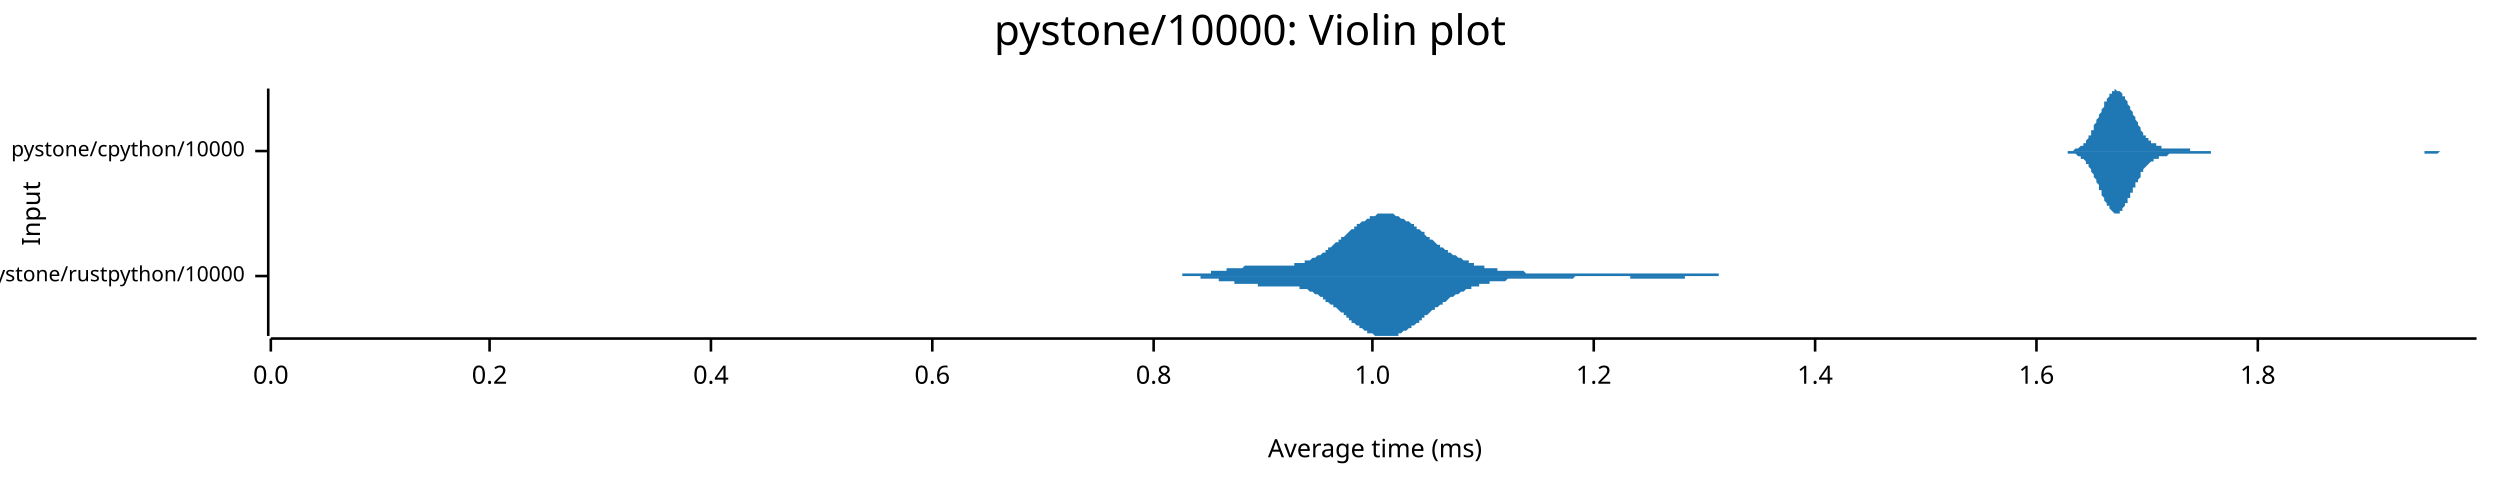
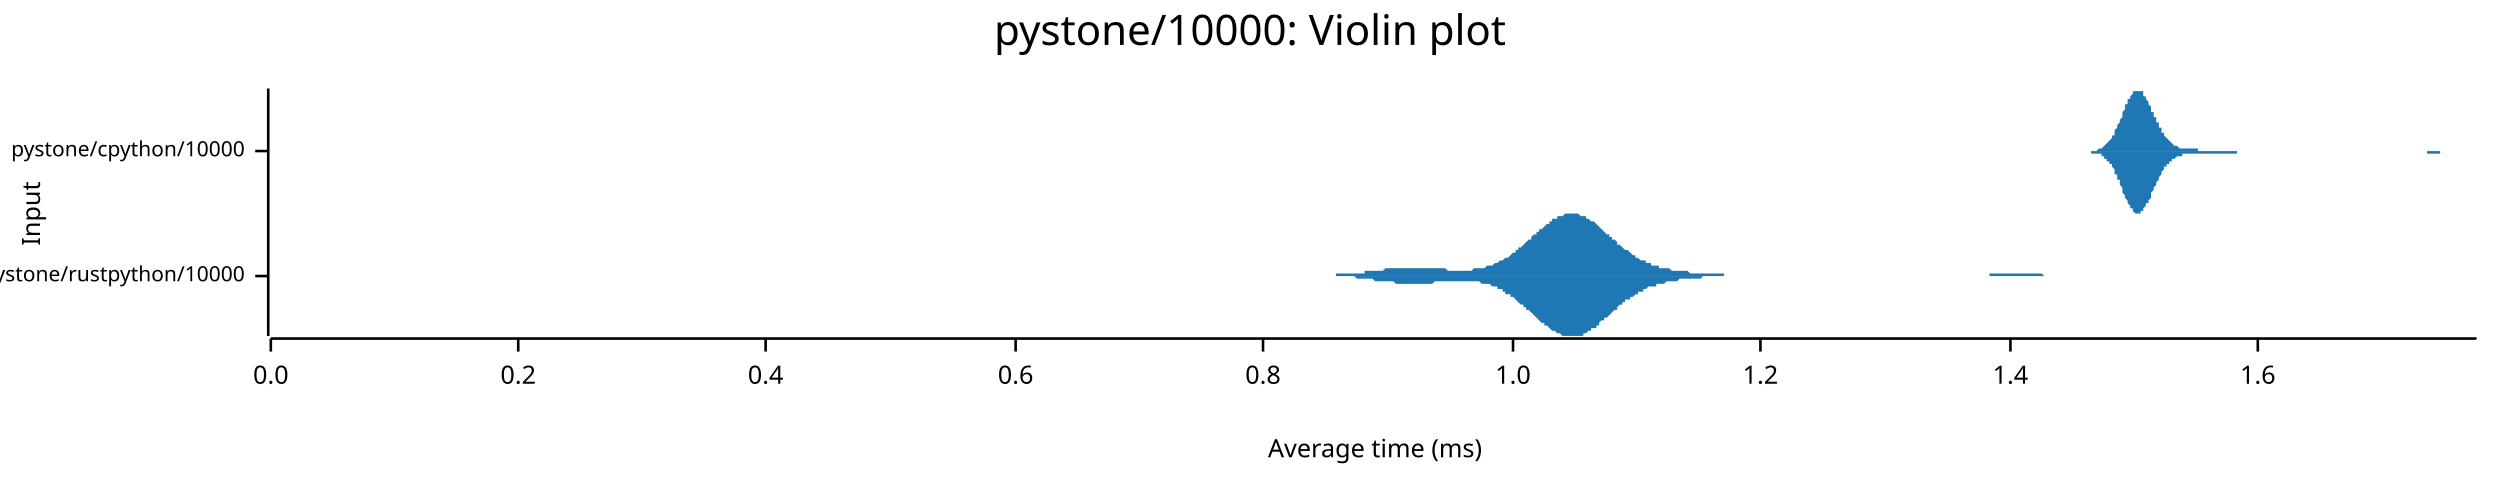
<svg xmlns="http://www.w3.org/2000/svg" width="960" height="186" viewBox="0 0 960 186">
  <text x="480" y="5" dy="0.76em" text-anchor="middle" font-family="sans-serif" font-size="16.129" opacity="1" fill="#000000">
pystone/10000: Violin plot
</text>
  <text x="8" y="82" dy="0.76em" text-anchor="middle" font-family="sans-serif" font-size="9.677" opacity="1" fill="#000000" transform="rotate(270, 8, 82)">
Input
</text>
  <text x="528" y="178" dy="-0.5ex" text-anchor="middle" font-family="sans-serif" font-size="9.677" opacity="1" fill="#000000">
Average time (ms)
</text>
  <polyline fill="none" opacity="1" stroke="#000000" stroke-width="1" points="103,34 103,129 " />
  <text x="94" y="106" dy="0.5ex" text-anchor="end" font-family="sans-serif" font-size="8.065" opacity="1" fill="#000000">
pystone/rustpython/10000
</text>
  <polyline fill="none" opacity="1" stroke="#000000" stroke-width="1" points="98,106 103,106 " />
  <text x="94" y="58" dy="0.5ex" text-anchor="end" font-family="sans-serif" font-size="8.065" opacity="1" fill="#000000">
pystone/cpython/10000
</text>
  <polyline fill="none" opacity="1" stroke="#000000" stroke-width="1" points="98,58 103,58 " />
  <polyline fill="none" opacity="1" stroke="#000000" stroke-width="1" points="104,130 951,130 " />
  <text x="104" y="140" dy="0.76em" text-anchor="middle" font-family="sans-serif" font-size="9.677" opacity="1" fill="#000000">
0.0
</text>
  <polyline fill="none" opacity="1" stroke="#000000" stroke-width="1" points="104,130 104,135 " />
-   <text x="188" y="140" dy="0.76em" text-anchor="middle" font-family="sans-serif" font-size="9.677" opacity="1" fill="#000000">
+   <text x="199" y="140" dy="0.76em" text-anchor="middle" font-family="sans-serif" font-size="9.677" opacity="1" fill="#000000">
0.2
</text>
-   <polyline fill="none" opacity="1" stroke="#000000" stroke-width="1" points="188,130 188,135 " />
-   <text x="273" y="140" dy="0.76em" text-anchor="middle" font-family="sans-serif" font-size="9.677" opacity="1" fill="#000000">
+   <polyline fill="none" opacity="1" stroke="#000000" stroke-width="1" points="199,130 199,135 " />
+   <text x="294" y="140" dy="0.76em" text-anchor="middle" font-family="sans-serif" font-size="9.677" opacity="1" fill="#000000">
0.4
</text>
-   <polyline fill="none" opacity="1" stroke="#000000" stroke-width="1" points="273,130 273,135 " />
-   <text x="358" y="140" dy="0.76em" text-anchor="middle" font-family="sans-serif" font-size="9.677" opacity="1" fill="#000000">
+   <polyline fill="none" opacity="1" stroke="#000000" stroke-width="1" points="294,130 294,135 " />
+   <text x="390" y="140" dy="0.76em" text-anchor="middle" font-family="sans-serif" font-size="9.677" opacity="1" fill="#000000">
0.6
</text>
-   <polyline fill="none" opacity="1" stroke="#000000" stroke-width="1" points="358,130 358,135 " />
-   <text x="443" y="140" dy="0.76em" text-anchor="middle" font-family="sans-serif" font-size="9.677" opacity="1" fill="#000000">
+   <polyline fill="none" opacity="1" stroke="#000000" stroke-width="1" points="390,130 390,135 " />
+   <text x="485" y="140" dy="0.76em" text-anchor="middle" font-family="sans-serif" font-size="9.677" opacity="1" fill="#000000">
0.8
</text>
-   <polyline fill="none" opacity="1" stroke="#000000" stroke-width="1" points="443,130 443,135 " />
-   <text x="527" y="140" dy="0.76em" text-anchor="middle" font-family="sans-serif" font-size="9.677" opacity="1" fill="#000000">
+   <polyline fill="none" opacity="1" stroke="#000000" stroke-width="1" points="485,130 485,135 " />
+   <text x="581" y="140" dy="0.76em" text-anchor="middle" font-family="sans-serif" font-size="9.677" opacity="1" fill="#000000">
1.0
</text>
-   <polyline fill="none" opacity="1" stroke="#000000" stroke-width="1" points="527,130 527,135 " />
-   <text x="612" y="140" dy="0.76em" text-anchor="middle" font-family="sans-serif" font-size="9.677" opacity="1" fill="#000000">
+   <polyline fill="none" opacity="1" stroke="#000000" stroke-width="1" points="581,130 581,135 " />
+   <text x="676" y="140" dy="0.76em" text-anchor="middle" font-family="sans-serif" font-size="9.677" opacity="1" fill="#000000">
1.2
</text>
-   <polyline fill="none" opacity="1" stroke="#000000" stroke-width="1" points="612,130 612,135 " />
-   <text x="697" y="140" dy="0.76em" text-anchor="middle" font-family="sans-serif" font-size="9.677" opacity="1" fill="#000000">
+   <polyline fill="none" opacity="1" stroke="#000000" stroke-width="1" points="676,130 676,135 " />
+   <text x="772" y="140" dy="0.76em" text-anchor="middle" font-family="sans-serif" font-size="9.677" opacity="1" fill="#000000">
1.4
</text>
-   <polyline fill="none" opacity="1" stroke="#000000" stroke-width="1" points="697,130 697,135 " />
-   <text x="782" y="140" dy="0.76em" text-anchor="middle" font-family="sans-serif" font-size="9.677" opacity="1" fill="#000000">
+   <polyline fill="none" opacity="1" stroke="#000000" stroke-width="1" points="772,130 772,135 " />
+   <text x="867" y="140" dy="0.76em" text-anchor="middle" font-family="sans-serif" font-size="9.677" opacity="1" fill="#000000">
1.6
</text>
-   <polyline fill="none" opacity="1" stroke="#000000" stroke-width="1" points="782,130 782,135 " />
-   <text x="867" y="140" dy="0.76em" text-anchor="middle" font-family="sans-serif" font-size="9.677" opacity="1" fill="#000000">
- 1.8
- </text>
  <polyline fill="none" opacity="1" stroke="#000000" stroke-width="1" points="867,130 867,135 " />
-   <polygon opacity="1" fill="#1F78B4" points="442,106 442,106 442,106 443,106 443,106 444,106 444,106 445,106 445,106 446,106 446,106 447,106 447,106 448,106 448,106 449,106 449,106 450,106 450,106 451,106 451,106 452,106 452,106 452,106 453,106 453,106 454,106 454,105 455,105 455,105 456,105 456,105 457,105 457,105 458,105 458,105 459,105 459,105 460,105 460,105 461,105 461,105 461,105 462,105 462,105 463,105 463,105 464,105 464,105 465,105 465,104 466,104 466,104 467,104 467,104 468,104 468,104 469,104 469,104 470,104 470,104 471,104 471,103 471,103 472,103 472,103 473,103 473,103 474,103 474,103 475,103 475,103 476,103 476,103 477,103 477,103 478,102 478,102 479,102 479,102 480,102 480,102 480,102 481,102 481,102 482,102 482,102 483,102 483,102 484,102 484,102 485,102 485,102 486,102 486,102 487,102 487,102 488,102 488,102 489,102 489,102 490,102 490,102 490,102 491,102 491,102 492,102 492,102 493,102 493,102 494,102 494,102 495,102 495,102 496,102 496,102 497,102 497,101 498,101 498,101 499,101 499,101 499,101 500,101 500,101 501,101 501,100 502,100 502,100 503,100 503,100 504,99 504,99 505,99 505,99 506,98 506,98 507,98 507,98 508,97 508,97 509,97 509,96 509,96 510,96 510,95 511,95 511,95 512,94 512,94 513,93 513,93 514,93 514,92 515,92 515,91 516,91 516,91 517,90 517,90 518,89 518,89 518,89 519,88 519,88 520,88 520,87 521,87 521,86 522,86 522,86 523,85 523,85 524,85 524,85 525,84 525,84 526,84 526,83 527,83 527,83 528,83 528,83 528,83 529,82 529,82 530,82 530,82 531,82 531,82 532,82 532,82 533,82 533,82 534,82 534,82 535,82 535,82 536,83 536,83 537,83 537,83 537,83 538,84 538,84 539,84 539,84 540,85 540,85 541,85 541,85 542,86 542,86 543,86 543,87 544,87 544,88 545,88 545,88 546,89 546,89 547,89 547,90 547,90 548,91 548,91 549,91 549,92 550,92 550,92 551,93 551,93 552,94 552,94 553,94 553,95 554,95 554,95 555,96 555,96 556,96 556,97 556,97 557,97 557,97 558,98 558,98 559,98 559,98 560,99 560,99 561,99 561,99 562,100 562,100 563,100 563,100 564,100 564,101 565,101 565,101 566,101 566,101 566,102 567,102 567,102 568,102 568,102 569,102 569,102 570,102 570,103 571,103 571,103 572,103 572,103 573,103 573,103 574,103 574,103 575,103 575,104 575,104 576,104 576,104 577,104 577,104 578,104 578,104 579,104 579,104 580,104 580,104 581,104 581,104 582,104 582,104 583,104 583,104 584,104 584,104 585,104 585,104 585,104 586,105 586,105 587,105 587,105 588,105 588,105 589,105 589,105 590,105 590,105 591,105 591,105 592,105 592,105 593,105 593,105 594,105 594,105 595,105 595,105 595,105 596,105 596,105 597,105 597,105 598,105 598,105 599,105 599,105 600,105 600,105 601,105 601,105 602,105 602,105 603,105 603,105 604,105 604,105 604,105 605,105 605,105 606,105 606,105 607,105 607,105 608,105 608,105 609,105 609,105 610,105 610,105 611,105 611,105 612,105 612,105 613,105 613,105 614,105 614,105 614,105 615,105 615,105 616,105 616,105 617,105 617,105 618,105 618,105 619,105 619,105 620,105 620,105 621,105 621,105 622,105 622,105 623,105 623,105 623,105 624,105 624,105 625,105 625,105 626,105 626,105 627,105 627,105 628,105 628,105 629,105 629,105 630,105 630,105 631,105 631,105 632,105 632,105 633,105 633,105 633,105 634,105 634,105 635,105 635,105 636,105 636,105 637,105 637,105 638,105 638,105 639,105 639,105 640,105 640,105 641,105 641,105 642,105 642,105 642,105 643,105 643,105 644,105 644,105 645,105 645,105 646,105 646,105 647,105 647,105 648,105 648,105 649,105 649,105 650,105 650,105 651,105 651,105 652,105 652,105 652,105 653,105 653,105 654,105 654,105 655,105 655,105 656,105 656,105 657,105 657,105 658,105 658,105 659,105 659,105 660,105 660,106 661,106 661,106 661,106 662,106 662,106 663,106 663,106 664,106 664,106 665,106 665,106 666,106 666,106 667,106 667,106 668,106 668,106 669,106 669,106 670,106 670,106 671,106 671,106 671,106 672,106 672,106 673,106 673,106 674,106 674,106 675,106 675,106 676,106 676,106 677,106 677,106 678,106 678,106 679,106 679,106 442,106 " />
-   <polygon opacity="1" fill="#1F78B4" points="442,106 442,106 442,106 443,106 443,106 444,106 444,106 445,106 445,106 446,106 446,106 447,106 447,106 448,106 448,106 449,106 449,106 450,106 450,106 451,106 451,106 452,106 452,106 452,106 453,106 453,106 454,106 454,106 455,106 455,106 456,106 456,106 457,106 457,106 458,106 458,106 459,106 459,106 460,106 460,106 461,106 461,107 461,107 462,107 462,107 463,107 463,107 464,107 464,107 465,107 465,107 466,107 466,107 467,107 467,107 468,107 468,108 469,108 469,108 470,108 470,108 471,108 471,108 471,108 472,108 472,108 473,108 473,108 474,108 474,109 475,109 475,109 476,109 476,109 477,109 477,109 478,109 478,109 479,109 479,109 480,109 480,109 480,109 481,109 481,109 482,109 482,109 483,109 483,110 484,110 484,110 485,110 485,110 486,110 486,110 487,110 487,110 488,110 488,110 489,110 489,110 490,110 490,110 490,110 491,110 491,110 492,110 492,110 493,110 493,110 494,110 494,110 495,110 495,110 496,110 496,110 497,110 497,110 498,110 498,110 499,110 499,110 499,111 500,111 500,111 501,111 501,111 502,111 502,111 503,112 503,112 504,112 504,112 505,113 505,113 506,113 506,113 507,114 507,114 508,114 508,115 509,115 509,115 509,116 510,116 510,116 511,117 511,117 512,117 512,118 513,118 513,118 514,119 514,119 515,120 515,120 516,120 516,121 517,121 517,122 518,122 518,122 518,123 519,123 519,124 520,124 520,124 521,125 521,125 522,125 522,126 523,126 523,126 524,127 524,127 525,127 525,128 526,128 526,128 527,128 527,128 528,129 528,129 528,129 529,129 529,129 530,129 530,129 531,129 531,129 532,129 532,129 533,129 533,129 534,129 534,129 535,129 535,129 536,129 536,129 537,129 537,128 537,128 538,128 538,128 539,127 539,127 540,127 540,127 541,126 541,126 542,126 542,125 543,125 543,125 544,124 544,124 545,124 545,123 546,123 546,122 547,122 547,122 547,121 548,121 548,121 549,120 549,120 550,119 550,119 551,119 551,118 552,118 552,118 553,117 553,117 554,117 554,116 555,116 555,116 556,115 556,115 556,115 557,114 557,114 558,114 558,114 559,113 559,113 560,113 560,113 561,112 561,112 562,112 562,112 563,111 563,111 564,111 564,111 565,111 565,110 566,110 566,110 566,110 567,110 567,110 568,110 568,109 569,109 569,109 570,109 570,109 571,109 571,109 572,109 572,108 573,108 573,108 574,108 574,108 575,108 575,108 575,108 576,108 576,108 577,108 577,108 578,108 578,108 579,107 579,107 580,107 580,107 581,107 581,107 582,107 582,107 583,107 583,107 584,107 584,107 585,107 585,107 585,107 586,107 586,107 587,107 587,107 588,107 588,107 589,107 589,107 590,107 590,107 591,107 591,107 592,107 592,107 593,107 593,107 594,107 594,107 595,107 595,107 595,107 596,107 596,107 597,107 597,107 598,107 598,107 599,107 599,107 600,107 600,107 601,107 601,107 602,107 602,107 603,107 603,107 604,107 604,107 604,107 605,106 605,106 606,106 606,106 607,106 607,106 608,106 608,106 609,106 609,106 610,106 610,106 611,106 611,106 612,106 612,106 613,106 613,106 614,106 614,106 614,106 615,106 615,106 616,106 616,106 617,106 617,106 618,106 618,106 619,106 619,106 620,106 620,106 621,106 621,106 622,106 622,106 623,106 623,106 623,106 624,106 624,106 625,106 625,106 626,106 626,107 627,107 627,107 628,107 628,107 629,107 629,107 630,107 630,107 631,107 631,107 632,107 632,107 633,107 633,107 633,107 634,107 634,107 635,107 635,107 636,107 636,107 637,107 637,107 638,107 638,107 639,107 639,107 640,107 640,107 641,107 641,107 642,107 642,107 642,107 643,107 643,107 644,107 644,107 645,107 645,107 646,107 646,107 647,107 647,106 648,106 648,106 649,106 649,106 650,106 650,106 651,106 651,106 652,106 652,106 652,106 653,106 653,106 654,106 654,106 655,106 655,106 656,106 656,106 657,106 657,106 658,106 658,106 659,106 659,106 660,106 660,106 661,106 661,106 661,106 662,106 662,106 663,106 663,106 664,106 664,106 665,106 665,106 666,106 666,106 667,106 667,106 668,106 668,106 669,106 669,106 670,106 670,106 671,106 671,106 671,106 672,106 672,106 673,106 673,106 674,106 674,106 675,106 675,106 676,106 676,106 677,106 677,106 678,106 678,106 679,106 679,106 442,106 " />
-   <polygon opacity="1" fill="#1F78B4" points="790,58 790,58 791,58 791,58 791,58 792,58 792,58 792,58 793,58 793,58 793,58 794,58 794,58 794,58 794,58 795,58 795,58 795,58 796,58 796,58 796,58 797,57 797,57 797,57 798,57 798,57 798,57 799,56 799,56 799,56 800,56 800,55 800,55 801,55 801,54 801,54 802,53 802,53 802,52 803,52 803,51 803,51 803,50 804,50 804,49 804,48 805,47 805,47 805,46 806,45 806,45 806,44 807,43 807,42 807,42 808,41 808,40 808,39 809,39 809,38 809,38 810,37 810,37 810,36 811,36 811,35 811,35 812,35 812,35 812,35 812,34 813,35 813,35 813,35 814,35 814,35 814,35 815,36 815,36 815,37 816,37 816,38 816,38 817,39 817,39 817,40 818,41 818,41 818,42 819,43 819,43 819,44 820,45 820,45 820,46 821,47 821,47 821,48 822,49 822,49 822,50 822,50 823,51 823,51 823,52 824,52 824,52 824,53 825,53 825,54 825,54 826,54 826,54 826,55 827,55 827,55 827,55 828,55 828,56 828,56 829,56 829,56 829,56 830,56 830,56 830,57 831,57 831,57 831,57 831,57 832,57 832,57 832,57 833,57 833,57 833,57 834,57 834,57 834,57 835,57 835,57 835,57 836,57 836,57 836,57 837,57 837,57 837,57 838,57 838,57 838,57 839,57 839,57 839,57 840,57 840,57 840,57 840,57 841,57 841,58 841,58 842,58 842,58 842,58 843,58 843,58 843,58 844,58 844,58 844,58 845,58 845,58 845,58 846,58 846,58 846,58 847,58 847,58 847,58 848,58 848,58 848,58 849,58 849,58 849,58 849,58 850,58 850,58 850,58 851,58 851,58 851,58 852,58 852,58 852,58 853,58 853,58 853,58 854,58 854,58 854,58 855,58 855,58 855,58 856,58 856,58 856,58 857,58 857,58 857,58 858,58 858,58 858,58 858,58 859,58 859,58 859,58 860,58 860,58 860,58 861,58 861,58 861,58 862,58 862,58 862,58 863,58 863,58 863,58 864,58 864,58 864,58 865,58 865,58 865,58 866,58 866,58 866,58 867,58 867,58 867,58 868,58 868,58 868,58 868,58 869,58 869,58 869,58 870,58 870,58 870,58 871,58 871,58 871,58 872,58 872,58 872,58 873,58 873,58 873,58 874,58 874,58 874,58 875,58 875,58 875,58 876,58 876,58 876,58 877,58 877,58 877,58 877,58 878,58 878,58 878,58 879,58 879,58 879,58 880,58 880,58 880,58 881,58 881,58 881,58 882,58 882,58 882,58 883,58 883,58 883,58 884,58 884,58 884,58 885,58 885,58 885,58 886,58 886,58 886,58 886,58 887,58 887,58 887,58 888,58 888,58 888,58 889,58 889,58 889,58 890,58 890,58 890,58 891,58 891,58 891,58 892,58 892,58 892,58 893,58 893,58 893,58 894,58 894,58 894,58 895,58 895,58 895,58 895,58 896,58 896,58 896,58 897,58 897,58 897,58 898,58 898,58 898,58 899,58 899,58 899,58 900,58 900,58 900,58 901,58 901,58 901,58 902,58 902,58 902,58 903,58 903,58 903,58 904,58 904,58 904,58 904,58 905,58 905,58 905,58 906,58 906,58 906,58 907,58 907,58 907,58 908,58 908,58 908,58 909,58 909,58 909,58 910,58 910,58 910,58 911,58 911,58 911,58 912,58 912,58 912,58 913,58 913,58 913,58 914,58 914,58 914,58 914,58 915,58 915,58 915,58 916,58 916,58 916,58 917,58 917,58 917,58 918,58 918,58 918,58 919,58 919,58 919,58 920,58 920,58 920,58 921,58 921,58 921,58 922,58 922,58 922,58 923,58 923,58 923,58 923,58 924,58 924,58 924,58 925,58 925,58 925,58 926,58 926,58 926,58 927,58 927,58 927,58 928,58 928,58 928,58 929,58 929,58 929,58 930,58 930,58 930,58 931,58 931,58 931,58 932,58 932,58 932,58 932,58 933,58 933,58 933,58 934,58 934,58 934,58 935,58 935,58 935,58 936,58 936,58 936,58 937,58 937,58 937,58 938,58 938,58 938,58 939,58 939,58 939,58 940,58 940,58 940,58 941,58 941,58 941,58 941,58 942,58 942,58 942,58 943,58 943,58 943,58 944,58 944,58 944,58 945,58 945,58 945,58 946,58 946,58 946,58 947,58 947,58 947,58 948,58 948,58 948,58 949,58 949,58 949,58 950,58 950,58 950,58 951,58 951,58 790,58 " />
-   <polygon opacity="1" fill="#1F78B4" points="790,58 790,58 791,58 791,58 791,58 792,58 792,58 792,58 793,58 793,58 793,58 794,58 794,58 794,59 794,59 795,59 795,59 795,59 796,59 796,59 796,59 797,59 797,59 797,59 798,60 798,60 798,60 799,60 799,60 799,61 800,61 800,61 800,61 801,62 801,62 801,63 802,63 802,64 802,64 803,65 803,65 803,66 803,66 804,67 804,68 804,68 805,69 805,70 805,70 806,71 806,72 806,73 807,73 807,74 807,75 808,76 808,76 808,77 809,78 809,78 809,79 810,79 810,80 810,80 811,81 811,81 811,81 812,82 812,82 812,82 812,82 813,82 813,82 813,82 814,82 814,81 814,81 815,81 815,80 815,80 816,79 816,79 816,78 817,78 817,77 817,76 818,76 818,75 818,74 819,74 819,73 819,72 820,72 820,71 820,70 821,70 821,69 821,69 822,68 822,67 822,67 822,66 823,66 823,65 823,65 824,64 824,64 824,64 825,63 825,63 825,63 826,62 826,62 826,62 827,62 827,61 827,61 828,61 828,61 828,61 829,61 829,60 829,60 830,60 830,60 830,60 831,60 831,60 831,60 831,60 832,60 832,60 832,60 833,59 833,59 833,59 834,59 834,59 834,59 835,59 835,59 835,59 836,59 836,59 836,59 837,59 837,59 837,59 838,59 838,59 838,59 839,59 839,59 839,59 840,59 840,59 840,59 840,59 841,59 841,59 841,59 842,59 842,59 842,59 843,59 843,59 843,59 844,59 844,59 844,59 845,59 845,59 845,59 846,59 846,59 846,59 847,59 847,59 847,59 848,59 848,59 848,59 849,59 849,59 849,58 849,58 850,58 850,58 850,58 851,58 851,58 851,58 852,58 852,58 852,58 853,58 853,58 853,58 854,58 854,58 854,58 855,58 855,58 855,58 856,58 856,58 856,58 857,58 857,58 857,58 858,58 858,58 858,58 858,58 859,58 859,58 859,58 860,58 860,58 860,58 861,58 861,58 861,58 862,58 862,58 862,58 863,58 863,58 863,58 864,58 864,58 864,58 865,58 865,58 865,58 866,58 866,58 866,58 867,58 867,58 867,58 868,58 868,58 868,58 868,58 869,58 869,58 869,58 870,58 870,58 870,58 871,58 871,58 871,58 872,58 872,58 872,58 873,58 873,58 873,58 874,58 874,58 874,58 875,58 875,58 875,58 876,58 876,58 876,58 877,58 877,58 877,58 877,58 878,58 878,58 878,58 879,58 879,58 879,58 880,58 880,58 880,58 881,58 881,58 881,58 882,58 882,58 882,58 883,58 883,58 883,58 884,58 884,58 884,58 885,58 885,58 885,58 886,58 886,58 886,58 886,58 887,58 887,58 887,58 888,58 888,58 888,58 889,58 889,58 889,58 890,58 890,58 890,58 891,58 891,58 891,58 892,58 892,58 892,58 893,58 893,58 893,58 894,58 894,58 894,58 895,58 895,58 895,58 895,58 896,58 896,58 896,58 897,58 897,58 897,58 898,58 898,58 898,58 899,58 899,58 899,58 900,58 900,58 900,58 901,58 901,58 901,58 902,58 902,58 902,58 903,58 903,58 903,58 904,58 904,58 904,58 904,58 905,58 905,58 905,58 906,58 906,58 906,58 907,58 907,58 907,58 908,58 908,58 908,58 909,58 909,58 909,58 910,58 910,58 910,58 911,58 911,58 911,58 912,58 912,58 912,58 913,58 913,58 913,58 914,58 914,58 914,58 914,58 915,58 915,58 915,58 916,58 916,58 916,58 917,58 917,58 917,58 918,58 918,58 918,58 919,58 919,58 919,58 920,58 920,58 920,58 921,58 921,58 921,58 922,58 922,58 922,58 923,58 923,58 923,58 923,58 924,58 924,58 924,58 925,58 925,58 925,58 926,58 926,58 926,58 927,58 927,58 927,58 928,58 928,58 928,58 929,58 929,58 929,58 930,58 930,58 930,58 931,58 931,59 931,59 932,59 932,59 932,59 932,59 933,59 933,59 933,59 934,59 934,59 934,59 935,59 935,59 935,59 936,59 936,59 936,59 937,58 937,58 937,58 938,58 938,58 938,58 939,58 939,58 939,58 940,58 940,58 940,58 941,58 941,58 941,58 941,58 942,58 942,58 942,58 943,58 943,58 943,58 944,58 944,58 944,58 945,58 945,58 945,58 946,58 946,58 946,58 947,58 947,58 947,58 948,58 948,58 948,58 949,58 949,58 949,58 950,58 950,58 950,58 951,58 951,58 790,58 " />
+   <polygon opacity="1" fill="#1F78B4" points="499,106 500,106 501,106 501,106 502,106 503,106 503,106 504,106 504,106 505,106 506,106 506,106 507,106 508,106 508,106 509,106 509,106 510,106 511,106 511,106 512,106 513,106 513,105 514,105 514,105 515,105 516,105 516,105 517,105 517,105 518,105 519,105 519,105 520,105 521,105 521,105 522,105 522,105 523,105 524,105 524,104 525,104 526,104 526,104 527,104 527,104 528,104 529,104 529,104 530,104 531,104 531,104 532,103 532,103 533,103 534,103 534,103 535,103 536,103 536,103 537,103 537,103 538,103 539,103 539,103 540,103 540,103 541,103 542,103 542,103 543,103 544,103 544,103 545,103 545,103 546,103 547,103 547,103 548,103 549,103 549,103 550,103 550,103 551,103 552,103 552,103 553,103 554,103 554,103 555,103 555,103 556,104 557,104 557,104 558,104 559,104 559,104 560,104 560,104 561,104 562,104 562,104 563,104 563,104 564,104 565,104 565,104 566,103 567,103 567,103 568,103 568,103 569,103 570,103 570,103 571,102 572,102 572,102 573,102 573,102 574,101 575,101 575,101 576,100 577,100 577,100 578,99 578,99 579,99 580,98 580,98 581,97 582,97 582,96 583,96 583,95 584,95 585,94 585,94 586,93 586,93 587,92 588,92 588,91 589,90 590,90 590,89 591,89 591,88 592,88 593,87 593,87 594,86 595,86 595,85 596,85 596,84 597,84 598,84 598,83 599,83 600,83 600,83 601,82 601,82 602,82 603,82 603,82 604,82 605,82 605,82 606,82 606,82 607,83 608,83 608,83 609,83 609,84 610,84 611,85 611,85 612,85 613,86 613,86 614,87 614,87 615,88 616,89 616,89 617,90 618,90 618,91 619,91 619,92 620,92 621,93 621,94 622,94 623,95 623,95 624,96 624,96 625,96 626,97 626,97 627,98 628,98 628,99 629,99 629,99 630,100 631,100 631,100 632,100 632,101 633,101 634,101 634,102 635,102 636,102 636,102 637,102 637,103 638,103 639,103 639,103 640,103 641,103 641,103 642,104 642,104 643,104 644,104 644,104 645,104 646,104 646,104 647,104 647,104 648,104 649,105 649,105 650,105 650,105 651,105 652,105 652,105 653,105 654,105 654,105 655,105 655,105 656,105 657,105 657,105 658,105 659,105 659,105 660,105 660,105 661,105 662,105 662,106 663,106 664,106 664,106 665,106 665,106 666,106 667,106 667,106 668,106 669,106 669,106 670,106 670,106 671,106 672,106 672,106 673,106 673,106 674,106 675,106 675,106 676,106 677,106 677,106 678,106 678,106 679,106 680,106 680,106 681,106 682,106 682,106 683,106 683,106 684,106 685,106 685,106 686,106 687,106 687,106 688,106 688,106 689,106 690,106 690,106 691,106 692,106 692,106 693,106 693,106 694,106 695,106 695,106 696,106 696,106 697,106 698,106 698,106 699,106 700,106 700,106 701,106 701,106 702,106 703,106 703,106 704,106 705,106 705,106 706,106 706,106 707,106 708,106 708,106 709,106 710,106 710,106 711,106 711,106 712,106 713,106 713,106 714,106 715,106 715,106 716,106 716,106 717,106 718,106 718,106 719,106 719,106 720,106 721,106 721,106 722,106 723,106 723,106 724,106 724,106 725,106 726,106 726,106 727,106 728,106 728,106 729,106 729,106 730,106 731,106 731,106 732,106 733,106 733,106 734,106 734,106 735,106 736,106 736,106 737,106 738,106 738,106 739,106 739,106 740,106 741,106 741,106 742,106 742,106 743,106 744,106 744,106 745,106 746,106 746,106 747,106 747,106 748,106 749,106 749,106 750,106 751,106 751,106 752,106 752,106 753,106 754,106 754,106 755,106 756,106 756,106 757,106 757,106 758,106 759,106 759,106 760,106 761,106 761,106 762,106 762,106 763,106 764,106 764,105 765,105 765,105 766,105 767,105 767,105 768,105 769,105 769,105 770,105 770,105 771,105 772,105 772,105 773,105 774,105 774,105 775,105 775,105 776,105 777,105 777,105 778,105 779,105 779,105 780,105 780,105 781,105 782,105 782,105 783,105 784,105 784,105 785,106 785,106 786,106 787,106 787,106 788,106 788,106 789,106 790,106 790,106 791,106 792,106 792,106 793,106 793,106 794,106 795,106 795,106 796,106 797,106 797,106 798,106 798,106 799,106 800,106 800,106 801,106 802,106 802,106 803,106 803,106 804,106 805,106 805,106 806,106 807,106 807,106 808,106 808,106 809,106 810,106 810,106 499,106 " />
+   <polygon opacity="1" fill="#1F78B4" points="499,106 500,106 501,106 501,106 502,106 503,106 503,106 504,106 504,106 505,106 506,106 506,106 507,106 508,106 508,106 509,106 509,106 510,106 511,106 511,106 512,106 513,106 513,106 514,106 514,106 515,106 516,106 516,106 517,106 517,106 518,106 519,106 519,106 520,106 521,107 521,107 522,107 522,107 523,107 524,107 524,107 525,107 526,107 526,107 527,107 527,107 528,108 529,108 529,108 530,108 531,108 531,108 532,108 532,108 533,108 534,108 534,108 535,108 536,109 536,109 537,109 537,109 538,109 539,109 539,109 540,109 540,109 541,109 542,109 542,109 543,109 544,109 544,109 545,109 545,109 546,109 547,109 547,109 548,109 549,109 549,109 550,109 550,109 551,108 552,108 552,108 553,108 554,108 554,108 555,108 555,108 556,108 557,108 557,108 558,108 559,108 559,108 560,108 560,108 561,108 562,108 562,108 563,108 563,108 564,108 565,108 565,108 566,108 567,108 567,108 568,108 568,108 569,109 570,109 570,109 571,109 572,109 572,109 573,110 573,110 574,110 575,110 575,111 576,111 577,111 577,112 578,112 578,113 579,113 580,113 580,114 581,114 582,115 582,115 583,116 583,116 584,117 585,117 585,118 586,118 586,119 587,119 588,120 588,120 589,121 590,122 590,122 591,123 591,123 592,124 593,124 593,125 594,125 595,126 595,126 596,127 596,127 597,127 598,128 598,128 599,128 600,129 600,129 601,129 601,129 602,129 603,129 603,129 604,129 605,129 605,129 606,129 606,129 607,129 608,129 608,128 609,128 609,128 610,127 611,127 611,126 612,126 613,126 613,125 614,125 614,124 615,123 616,123 616,122 617,122 618,121 618,121 619,120 619,120 620,119 621,119 621,118 622,117 623,117 623,116 624,116 624,115 625,115 626,115 626,114 627,114 628,113 628,113 629,113 629,112 630,112 631,112 631,111 632,111 632,111 633,110 634,110 634,110 635,110 636,110 636,109 637,109 637,109 638,109 639,109 639,109 640,108 641,108 641,108 642,108 642,108 643,108 644,108 644,108 645,107 646,107 646,107 647,107 647,107 648,107 649,107 649,107 650,107 650,107 651,107 652,107 652,107 653,107 654,106 654,106 655,106 655,106 656,106 657,106 657,106 658,106 659,106 659,106 660,106 660,106 661,106 662,106 662,106 663,106 664,106 664,106 665,106 665,106 666,106 667,106 667,106 668,106 669,106 669,106 670,106 670,106 671,106 672,106 672,106 673,106 673,106 674,106 675,106 675,106 676,106 677,106 677,106 678,106 678,106 679,106 680,106 680,106 681,106 682,106 682,106 683,106 683,106 684,106 685,106 685,106 686,106 687,106 687,106 688,106 688,106 689,106 690,106 690,106 691,106 692,106 692,106 693,106 693,106 694,106 695,106 695,106 696,106 696,106 697,106 698,106 698,106 699,106 700,106 700,106 701,106 701,106 702,106 703,106 703,106 704,106 705,106 705,106 706,106 706,106 707,106 708,106 708,106 709,106 710,106 710,106 711,106 711,106 712,106 713,106 713,106 714,106 715,106 715,106 716,106 716,106 717,106 718,106 718,106 719,106 719,106 720,106 721,106 721,106 722,106 723,106 723,106 724,106 724,106 725,106 726,106 726,106 727,106 728,106 728,106 729,106 729,106 730,106 731,106 731,106 732,106 733,106 733,106 734,106 734,106 735,106 736,106 736,106 737,106 738,106 738,106 739,106 739,106 740,106 741,106 741,106 742,106 742,106 743,106 744,106 744,106 745,106 746,106 746,106 747,106 747,106 748,106 749,106 749,106 750,106 751,106 751,106 752,106 752,106 753,106 754,106 754,106 755,106 756,106 756,106 757,106 757,106 758,106 759,106 759,106 760,106 761,106 761,106 762,106 762,106 763,106 764,106 764,106 765,106 765,106 766,106 767,106 767,106 768,106 769,106 769,106 770,106 770,106 771,106 772,106 772,106 773,106 774,106 774,106 775,106 775,106 776,106 777,106 777,106 778,106 779,106 779,106 780,106 780,106 781,106 782,106 782,106 783,106 784,106 784,106 785,106 785,106 786,106 787,106 787,106 788,106 788,106 789,106 790,106 790,106 791,106 792,106 792,106 793,106 793,106 794,106 795,106 795,106 796,106 797,106 797,106 798,106 798,106 799,106 800,106 800,106 801,106 802,106 802,106 803,106 803,106 804,106 805,106 805,106 806,106 807,106 807,106 808,106 808,106 809,106 810,106 810,106 499,106 " />
+   <polygon opacity="1" fill="#1F78B4" points="798,58 798,58 799,58 799,58 799,58 800,58 800,58 800,58 801,58 801,58 801,58 801,58 802,58 802,58 802,58 803,58 803,58 803,58 804,58 804,58 804,58 804,58 805,58 805,58 805,58 806,57 806,57 806,57 807,57 807,57 807,57 808,56 808,56 808,56 808,56 809,55 809,55 809,55 810,54 810,54 810,54 811,53 811,53 811,52 812,52 812,51 812,50 812,50 813,49 813,49 813,48 814,47 814,46 814,46 815,45 815,44 815,43 815,43 816,42 816,41 816,40 817,40 817,39 817,38 818,38 818,37 818,37 819,36 819,36 819,35 819,35 820,35 820,35 820,35 821,35 821,34 821,35 822,35 822,35 822,35 823,35 823,36 823,36 823,37 824,37 824,38 824,38 825,39 825,39 825,40 826,41 826,41 826,42 826,43 827,43 827,44 827,45 828,45 828,46 828,47 829,47 829,48 829,49 830,49 830,50 830,50 830,51 831,51 831,52 831,52 832,53 832,53 832,53 833,54 833,54 833,54 834,55 834,55 834,55 834,55 835,56 835,56 835,56 836,56 836,56 836,56 837,57 837,57 837,57 837,57 838,57 838,57 838,57 839,57 839,57 839,57 840,57 840,57 840,57 841,57 841,57 841,57 841,57 842,57 842,57 842,57 843,57 843,57 843,57 844,57 844,57 844,57 844,58 845,58 845,58 845,58 846,58 846,58 846,58 847,58 847,58 847,58 848,58 848,58 848,58 848,58 849,58 849,58 849,58 850,58 850,58 850,58 851,58 851,58 851,58 852,58 852,58 852,58 852,58 853,58 853,58 853,58 854,58 854,58 854,58 855,58 855,58 855,58 855,58 856,58 856,58 856,58 857,58 857,58 857,58 858,58 858,58 858,58 859,58 859,58 859,58 859,58 860,58 860,58 860,58 861,58 861,58 861,58 862,58 862,58 862,58 863,58 863,58 863,58 863,58 864,58 864,58 864,58 865,58 865,58 865,58 866,58 866,58 866,58 866,58 867,58 867,58 867,58 868,58 868,58 868,58 869,58 869,58 869,58 870,58 870,58 870,58 870,58 871,58 871,58 871,58 872,58 872,58 872,58 873,58 873,58 873,58 874,58 874,58 874,58 874,58 875,58 875,58 875,58 876,58 876,58 876,58 877,58 877,58 877,58 877,58 878,58 878,58 878,58 879,58 879,58 879,58 880,58 880,58 880,58 881,58 881,58 881,58 881,58 882,58 882,58 882,58 883,58 883,58 883,58 884,58 884,58 884,58 885,58 885,58 885,58 885,58 886,58 886,58 886,58 887,58 887,58 887,58 888,58 888,58 888,58 888,58 889,58 889,58 889,58 890,58 890,58 890,58 891,58 891,58 891,58 892,58 892,58 892,58 892,58 893,58 893,58 893,58 894,58 894,58 894,58 895,58 895,58 895,58 896,58 896,58 896,58 896,58 897,58 897,58 897,58 898,58 898,58 898,58 899,58 899,58 899,58 899,58 900,58 900,58 900,58 901,58 901,58 901,58 902,58 902,58 902,58 903,58 903,58 903,58 903,58 904,58 904,58 904,58 905,58 905,58 905,58 906,58 906,58 906,58 907,58 907,58 907,58 907,58 908,58 908,58 908,58 909,58 909,58 909,58 910,58 910,58 910,58 910,58 911,58 911,58 911,58 912,58 912,58 912,58 913,58 913,58 913,58 914,58 914,58 914,58 914,58 915,58 915,58 915,58 916,58 916,58 916,58 917,58 917,58 917,58 918,58 918,58 918,58 918,58 919,58 919,58 919,58 920,58 920,58 920,58 921,58 921,58 921,58 921,58 922,58 922,58 922,58 923,58 923,58 923,58 924,58 924,58 924,58 925,58 925,58 925,58 925,58 926,58 926,58 926,58 927,58 927,58 927,58 928,58 928,58 928,58 929,58 929,58 929,58 929,58 930,58 930,58 930,58 931,58 931,58 931,58 932,58 932,58 932,58 932,58 933,58 933,58 933,58 934,58 934,58 934,58 935,58 935,58 935,58 936,58 936,58 936,58 936,58 937,58 937,58 937,58 938,58 938,58 938,58 939,58 939,58 939,58 940,58 940,58 940,58 940,58 941,58 941,58 941,58 942,58 942,58 942,58 943,58 943,58 943,58 943,58 944,58 944,58 944,58 945,58 945,58 945,58 946,58 946,58 946,58 947,58 947,58 947,58 947,58 948,58 948,58 948,58 949,58 949,58 949,58 950,58 950,58 950,58 951,58 951,58 798,58 " />
+   <polygon opacity="1" fill="#1F78B4" points="798,58 798,58 799,58 799,58 799,58 800,58 800,58 800,58 801,58 801,58 801,58 801,58 802,58 802,58 802,58 803,58 803,58 803,59 804,59 804,59 804,59 804,59 805,59 805,59 805,59 806,59 806,59 806,59 807,59 807,60 807,60 808,60 808,60 808,60 808,61 809,61 809,61 809,62 810,62 810,62 810,63 811,63 811,64 811,64 812,65 812,65 812,66 812,67 813,67 813,68 813,69 814,69 814,70 814,71 815,72 815,72 815,73 815,74 816,75 816,75 816,76 817,77 817,77 817,78 818,79 818,79 818,80 819,80 819,81 819,81 819,81 820,82 820,82 820,82 821,82 821,82 821,82 822,82 822,82 822,81 823,81 823,81 823,80 823,80 824,79 824,79 824,78 825,78 825,77 825,77 826,76 826,75 826,74 826,74 827,73 827,72 827,72 828,71 828,70 828,70 829,69 829,68 829,68 830,67 830,67 830,66 830,66 831,65 831,65 831,64 832,64 832,63 832,63 833,63 833,62 833,62 834,62 834,62 834,61 834,61 835,61 835,61 835,61 836,60 836,60 836,60 837,60 837,60 837,60 837,60 838,60 838,60 838,59 839,59 839,59 839,59 840,59 840,59 840,59 841,59 841,59 841,59 841,59 842,59 842,59 842,59 843,59 843,59 843,59 844,59 844,59 844,59 844,59 845,59 845,59 845,59 846,59 846,59 846,59 847,59 847,59 847,59 848,59 848,59 848,59 848,59 849,59 849,59 849,59 850,59 850,59 850,59 851,59 851,59 851,59 852,59 852,59 852,59 852,59 853,59 853,59 853,59 854,59 854,59 854,59 855,59 855,59 855,59 855,59 856,59 856,59 856,59 857,59 857,59 857,59 858,59 858,59 858,59 859,59 859,59 859,58 859,58 860,58 860,58 860,58 861,58 861,58 861,58 862,58 862,58 862,58 863,58 863,58 863,58 863,58 864,58 864,58 864,58 865,58 865,58 865,58 866,58 866,58 866,58 866,58 867,58 867,58 867,58 868,58 868,58 868,58 869,58 869,58 869,58 870,58 870,58 870,58 870,58 871,58 871,58 871,58 872,58 872,58 872,58 873,58 873,58 873,58 874,58 874,58 874,58 874,58 875,58 875,58 875,58 876,58 876,58 876,58 877,58 877,58 877,58 877,58 878,58 878,58 878,58 879,58 879,58 879,58 880,58 880,58 880,58 881,58 881,58 881,58 881,58 882,58 882,58 882,58 883,58 883,58 883,58 884,58 884,58 884,58 885,58 885,58 885,58 885,58 886,58 886,58 886,58 887,58 887,58 887,58 888,58 888,58 888,58 888,58 889,58 889,58 889,58 890,58 890,58 890,58 891,58 891,58 891,58 892,58 892,58 892,58 892,58 893,58 893,58 893,58 894,58 894,58 894,58 895,58 895,58 895,58 896,58 896,58 896,58 896,58 897,58 897,58 897,58 898,58 898,58 898,58 899,58 899,58 899,58 899,58 900,58 900,58 900,58 901,58 901,58 901,58 902,58 902,58 902,58 903,58 903,58 903,58 903,58 904,58 904,58 904,58 905,58 905,58 905,58 906,58 906,58 906,58 907,58 907,58 907,58 907,58 908,58 908,58 908,58 909,58 909,58 909,58 910,58 910,58 910,58 910,58 911,58 911,58 911,58 912,58 912,58 912,58 913,58 913,58 913,58 914,58 914,58 914,58 914,58 915,58 915,58 915,58 916,58 916,58 916,58 917,58 917,58 917,58 918,58 918,58 918,58 918,58 919,58 919,58 919,58 920,58 920,58 920,58 921,58 921,58 921,58 921,58 922,58 922,58 922,58 923,58 923,58 923,58 924,58 924,58 924,58 925,58 925,58 925,58 925,58 926,58 926,58 926,58 927,58 927,58 927,58 928,58 928,58 928,58 929,58 929,58 929,58 929,58 930,58 930,58 930,58 931,58 931,58 931,58 932,58 932,59 932,59 932,59 933,59 933,59 933,59 934,59 934,59 934,59 935,59 935,59 935,59 936,59 936,59 936,59 936,59 937,59 937,58 937,58 938,58 938,58 938,58 939,58 939,58 939,58 940,58 940,58 940,58 940,58 941,58 941,58 941,58 942,58 942,58 942,58 943,58 943,58 943,58 943,58 944,58 944,58 944,58 945,58 945,58 945,58 946,58 946,58 946,58 947,58 947,58 947,58 947,58 948,58 948,58 948,58 949,58 949,58 949,58 950,58 950,58 950,58 951,58 951,58 798,58 " />
</svg>
